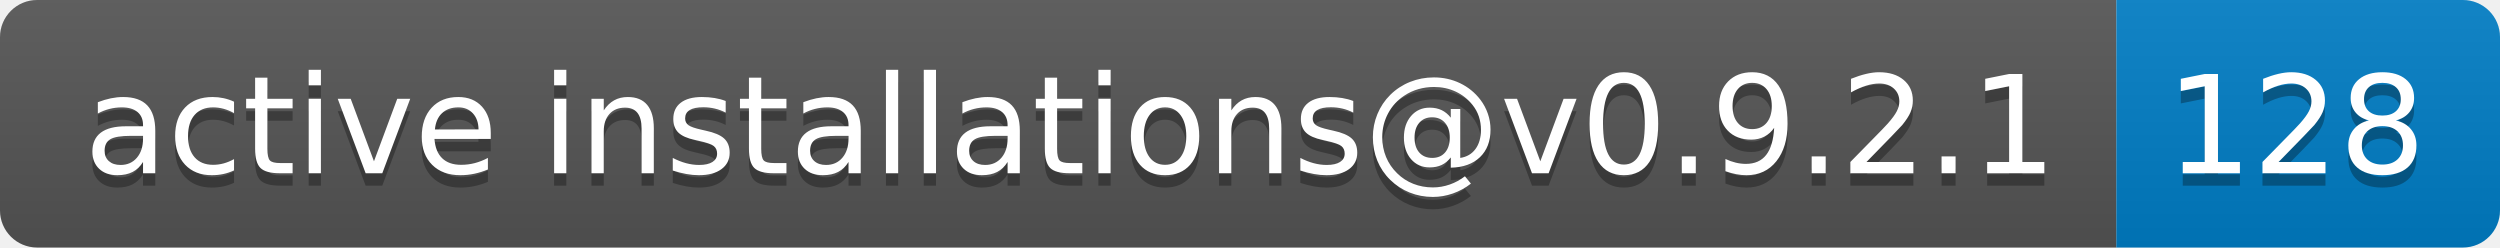
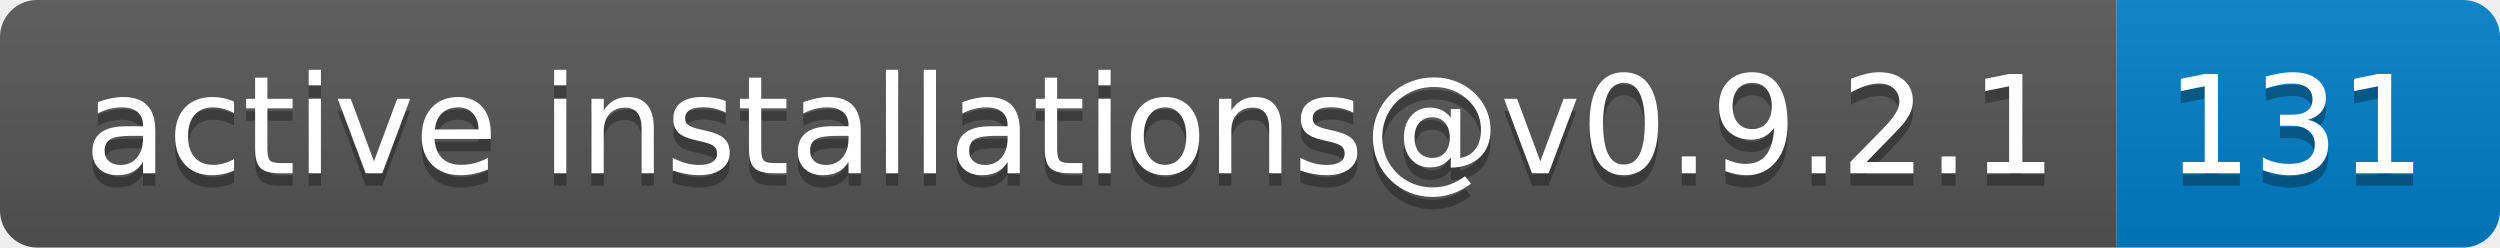
- <svg xmlns="http://www.w3.org/2000/svg" width="202" height="20" role="img" aria-label="active installations@v0.9.2.1: 128">
+ <svg xmlns="http://www.w3.org/2000/svg" width="202" height="20" role="img" aria-label="active installations@v0.9.2.1: 131">
  <linearGradient id="s" x2="0" y2="100%">
    <stop offset="0" stop-color="#bbb" stop-opacity=".1" />
    <stop offset="1" stop-opacity=".1" />
  </linearGradient>
  <clipPath id="r">
    <rect width="202" height="20" rx="3" fill="#fff" />
  </clipPath>
  <g clip-path="url(#r)">
    <rect width="171" height="20" fill="#555" />
    <rect x="171" width="31" height="20" fill="#007ec6" />
    <rect width="202" height="20" fill="url(#s)" />
  </g>
  <g fill="#fff" text-anchor="middle" font-family="Verdana,Geneva,DejaVu Sans,sans-serif" text-rendering="geometricPrecision" font-size="110">
    <text aria-hidden="true" x="865" y="150" fill="#010101" fill-opacity=".3" transform="scale(.1)" textLength="1610">active installations@v0.9.2.1</text>
    <text x="865" y="140" transform="scale(.1)" fill="#fff" textLength="1610">active installations@v0.9.2.1</text>
-     <text aria-hidden="true" x="1855" y="150" fill="#010101" fill-opacity=".3" transform="scale(.1)" textLength="210">128</text>
-     <text x="1855" y="140" transform="scale(.1)" fill="#fff" textLength="210">128</text>
+     <text aria-hidden="true" x="1855" y="150" fill="#010101" fill-opacity=".3" transform="scale(.1)" textLength="210">131</text>
+     <text x="1855" y="140" transform="scale(.1)" fill="#fff" textLength="210">131</text>
  </g>
</svg>
